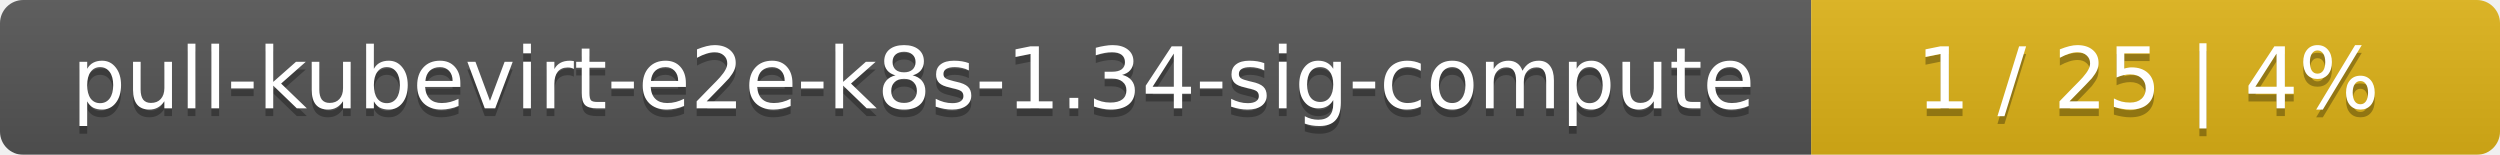
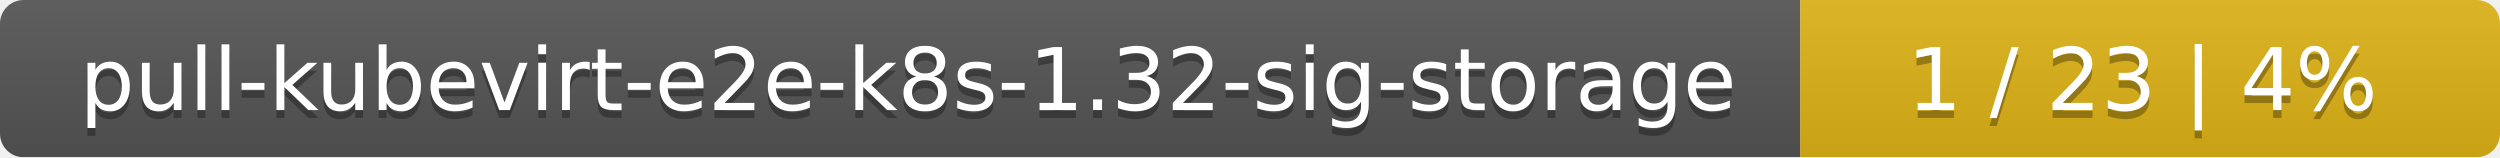
- <svg xmlns="http://www.w3.org/2000/svg" width="323" height="20">
+ <svg xmlns="http://www.w3.org/2000/svg" width="318" height="20">
  <linearGradient id="smooth" x2="0" y2="100%">
    <stop offset="0" stop-color="#bbb" stop-opacity=".1" />
    <stop offset="1" stop-opacity=".1" />
  </linearGradient>
  <mask id="round">
-     <rect width="323" height="20" rx="3" fill="#fff" />
+     <rect width="318" height="20" rx="3" fill="#fff" />
  </mask>
  <g mask="url(#round)">
-     <rect width="234" height="20" fill="#555" />
-     <rect x="234" width="89" height="20" fill="#dfb317" />
-     <rect width="323" height="20" fill="url(#smooth)" />
+     <rect width="229" height="20" fill="#555" />
+     <rect x="229" width="89" height="20" fill="#dfb317" />
+     <rect width="318" height="20" fill="url(#smooth)" />
  </g>
  <g fill="#fff" text-anchor="middle" font-family="DejaVu Sans,Verdana,Geneva,sans-serif" font-size="11">
-     <text x="118" y="15" fill="#010101" fill-opacity=".3">pull-kubevirt-e2e-k8s-1.34-sig-compute</text>
-     <text x="118" y="14">pull-kubevirt-e2e-k8s-1.34-sig-compute</text>
-     <text x="277.5" y="15" fill="#010101" fill-opacity=".3">1 / 25    |    4%</text>
-     <text x="277.5" y="14">1 / 25    |    4%</text>
+     <text x="115.5" y="15" fill="#010101" fill-opacity=".3">pull-kubevirt-e2e-k8s-1.32-sig-storage</text>
+     <text x="115.5" y="14">pull-kubevirt-e2e-k8s-1.32-sig-storage</text>
+     <text x="272.5" y="15" fill="#010101" fill-opacity=".3">1 / 23    |    4%</text>
+     <text x="272.5" y="14">1 / 23    |    4%</text>
  </g>
</svg>
